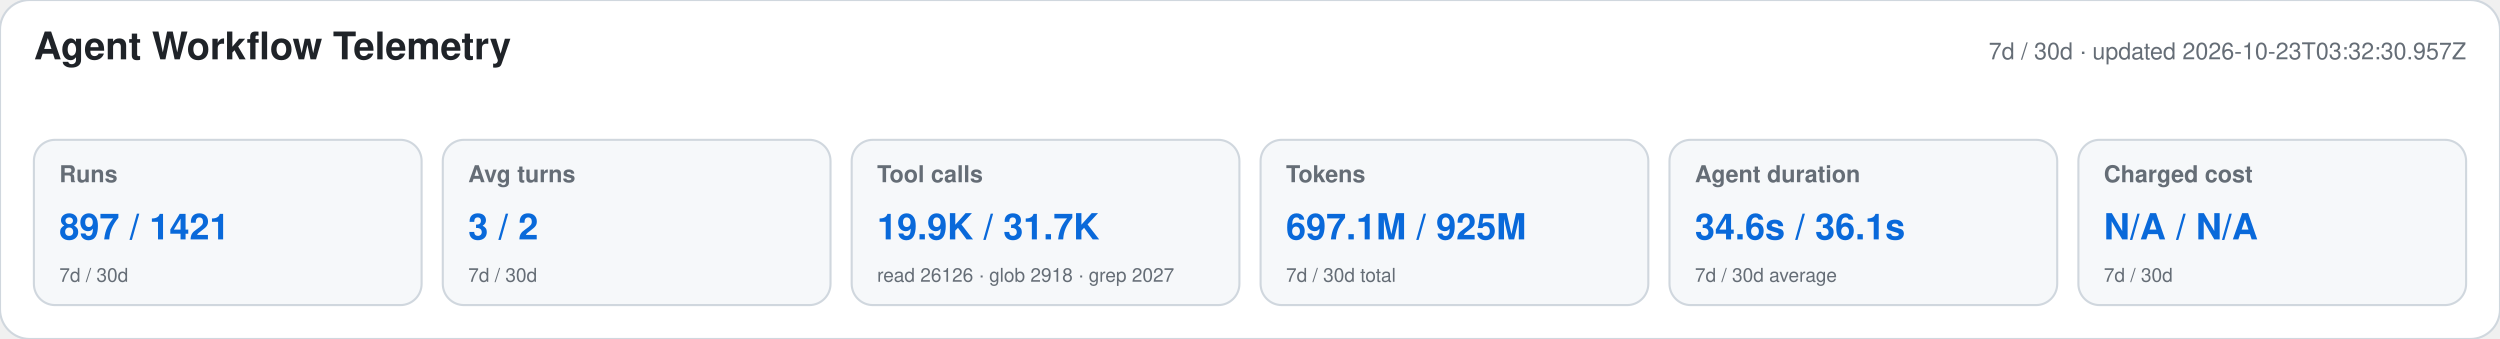
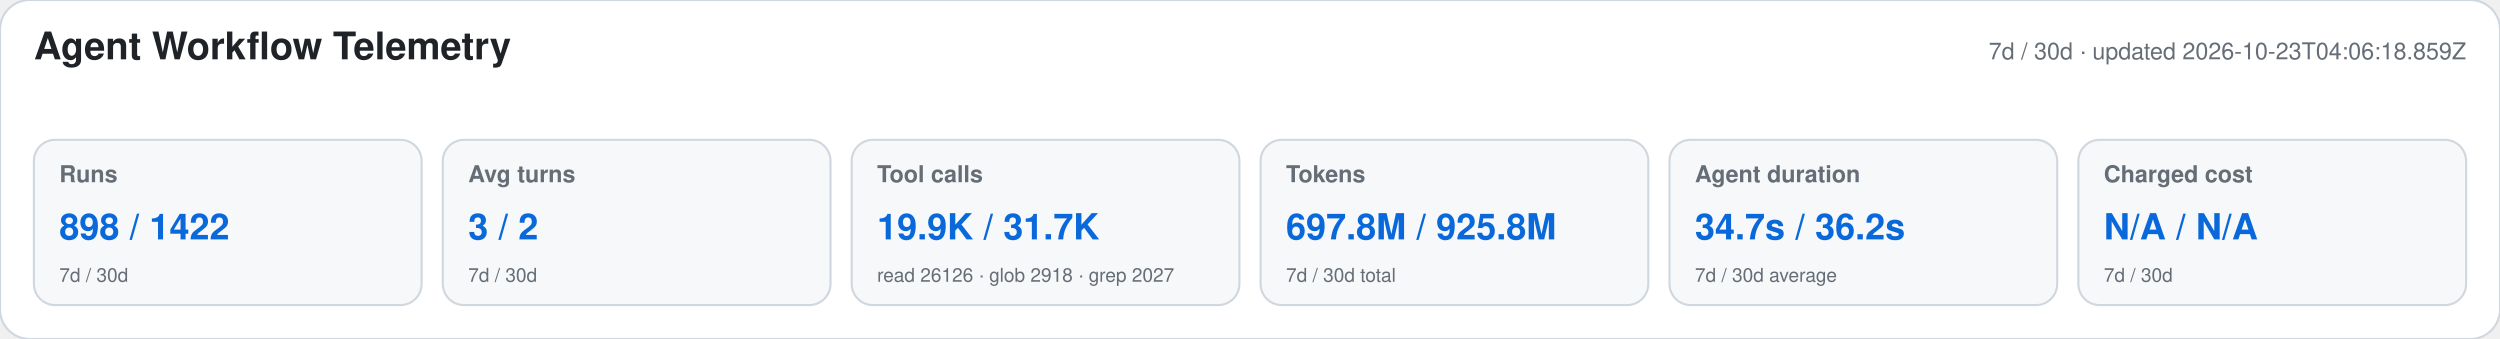
<svg xmlns="http://www.w3.org/2000/svg" width="1180" height="160" viewBox="0 0 1180 160" role="img" aria-labelledby="title desc">
  <style>text{font-family:-apple-system,BlinkMacSystemFont,"Segoe UI",Helvetica,Arial,sans-serif}.heading{font-size:18px;font-weight:650;fill:#1f2328}.meta,.label,.secondary{fill:#656d76}.meta,.label{font-size:11px}.label{font-weight:600}.primary{font-size:17px;font-weight:700;fill:#0969da}.secondary{font-size:9px}</style>
  <rect width="1180" height="160" rx="14" fill="#ffffff" stroke="#d0d7de" />
  <text x="16" y="28" class="heading">Agent Workflow Telemetry</text>
-   <text x="1164" y="28" text-anchor="end" class="meta">7d / 30d · updated 2026-10-23T03:32:30.957Z</text>
+   <text x="1164" y="28" text-anchor="end" class="meta">7d / 30d · updated 2026-10-23T04:06:18.859Z</text>
  <g>
    <rect x="16" y="66" width="183" height="78" rx="10" fill="#f6f8fa" stroke="#d0d7de" />
    <text x="28" y="86" class="label">Runs</text>
-     <text x="28" y="113" class="primary">897 / 1421</text>
+     <text x="28" y="113" class="primary">898 / 1422</text>
    <text x="28" y="133" class="secondary">7d / 30d</text>
  </g>
  <g>
    <rect x="209" y="66" width="183" height="78" rx="10" fill="#f6f8fa" stroke="#d0d7de" />
    <text x="221" y="86" class="label">Avg turns</text>
    <text x="221" y="113" class="primary">3 / 2</text>
    <text x="221" y="133" class="secondary">7d / 30d</text>
  </g>
  <g>
    <rect x="402" y="66" width="183" height="78" rx="10" fill="#f6f8fa" stroke="#d0d7de" />
    <text x="414" y="86" class="label">Tool calls</text>
    <text x="414" y="113" class="primary">19.9K / 31.7K</text>
    <text x="414" y="133" class="secondary">read 26126 · glob 2918 · grep 2027</text>
  </g>
  <g>
    <rect x="595" y="66" width="183" height="78" rx="10" fill="#f6f8fa" stroke="#d0d7de" />
    <text x="607" y="86" class="label">Tokens</text>
-     <text x="607" y="113" class="primary">697.1M / 925M</text>
+     <text x="607" y="113" class="primary">697.8M / 925.8M</text>
    <text x="607" y="133" class="secondary">7d / 30d total</text>
  </g>
  <g>
    <rect x="788" y="66" width="183" height="78" rx="10" fill="#f6f8fa" stroke="#d0d7de" />
    <text x="800" y="86" class="label">Agent duration</text>
-     <text x="800" y="113" class="primary">34.6s / 36.1s</text>
+     <text x="800" y="113" class="primary">34.7s / 36.2s</text>
    <text x="800" y="133" class="secondary">7d / 30d average</text>
  </g>
  <g>
    <rect x="981" y="66" width="183" height="78" rx="10" fill="#f6f8fa" stroke="#d0d7de" />
    <text x="993" y="86" class="label">Charged cost</text>
    <text x="993" y="113" class="primary">N/A / N/A</text>
    <text x="993" y="133" class="secondary">7d / 30d</text>
  </g>
</svg>
